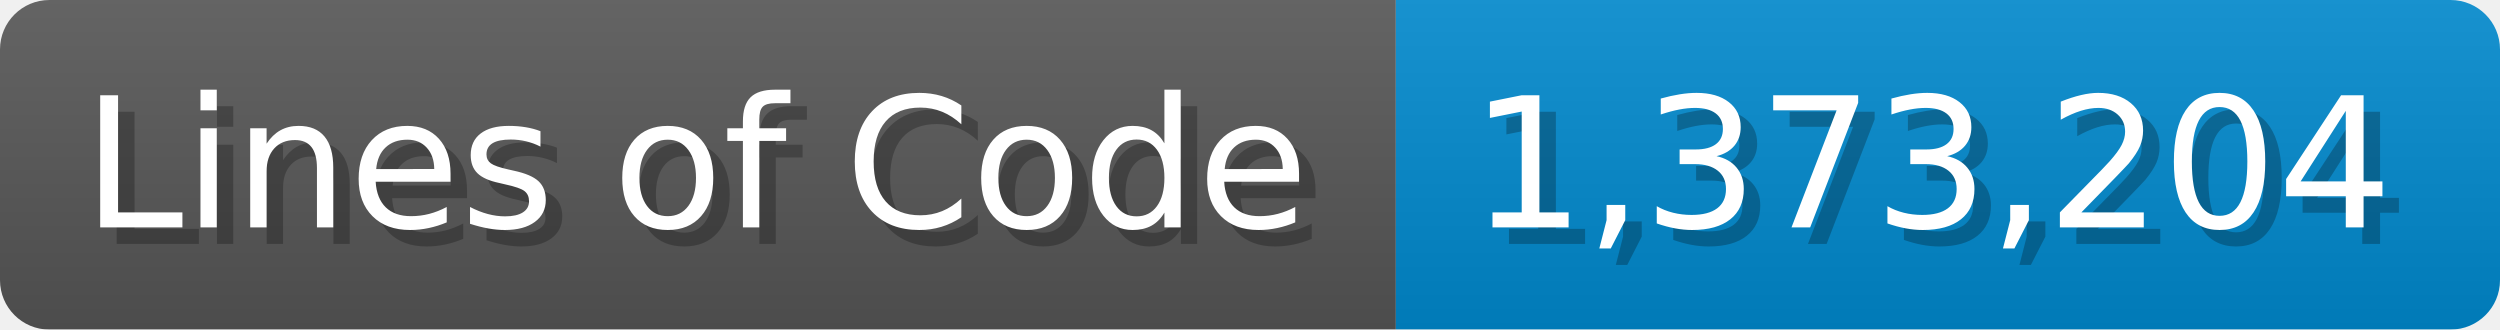
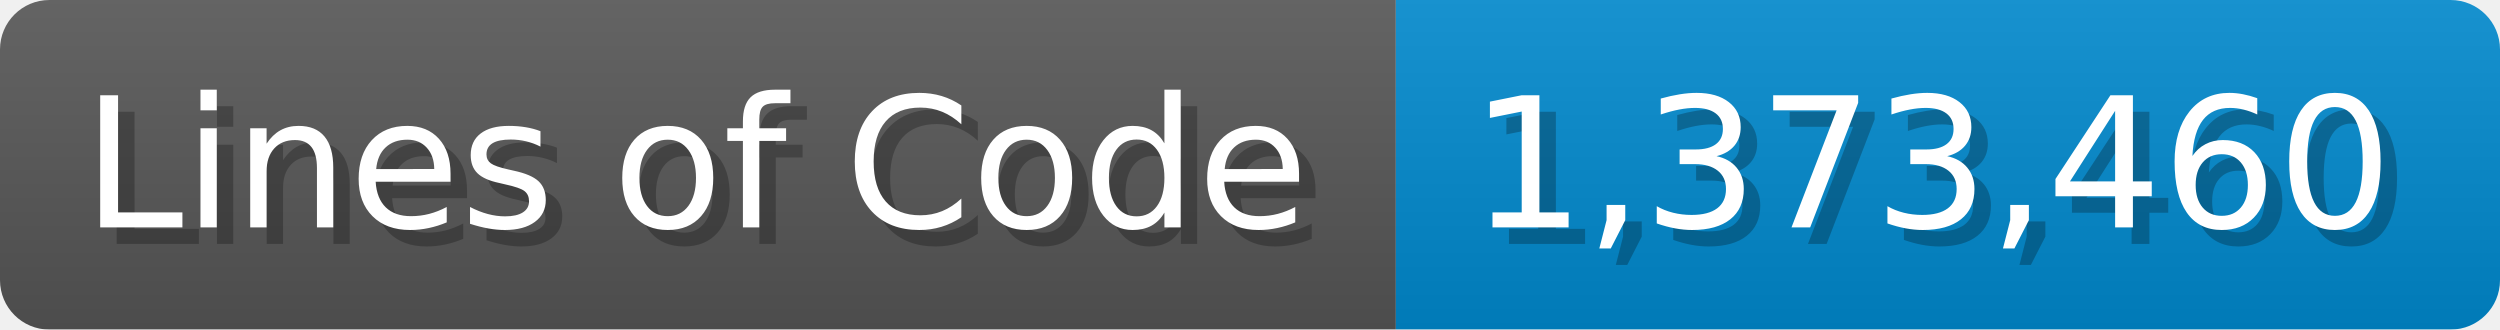
<svg xmlns="http://www.w3.org/2000/svg" width="151.7" height="20" viewBox="0 0 1517 200">
  <linearGradient id="a" x2="0" y2="100%">
    <stop offset="0" stop-opacity=".1" stop-color="#EEE" />
    <stop offset="1" stop-opacity=".1" />
  </linearGradient>
  <mask id="m">
    <rect width="1517" height="200" rx="30" fill="#FFF" />
  </mask>
  <g mask="url(#m)">
    <rect width="847" height="200" fill="#555" />
    <rect width="670" height="200" fill="#08C" x="847" />
    <rect width="1517" height="200" fill="url(#a)" />
  </g>
  <g fill="#fff" text-anchor="start" font-family="Verdana,DejaVu Sans,sans-serif" font-size="110">
    <text x="60" y="148" textLength="747" fill="#000" opacity="0.25">Lines of Code</text>
    <text x="50" y="138" textLength="747">Lines of Code</text>
-     <text x="902" y="148" textLength="570" fill="#000" opacity="0.25">1,373,204</text>
-     <text x="892" y="138" textLength="570">1,373,204</text>
+     <text x="902" y="148" textLength="570" fill="#000" opacity="0.25">1,373,460</text>
+     <text x="892" y="138" textLength="570">1,373,460</text>
  </g>
</svg>
